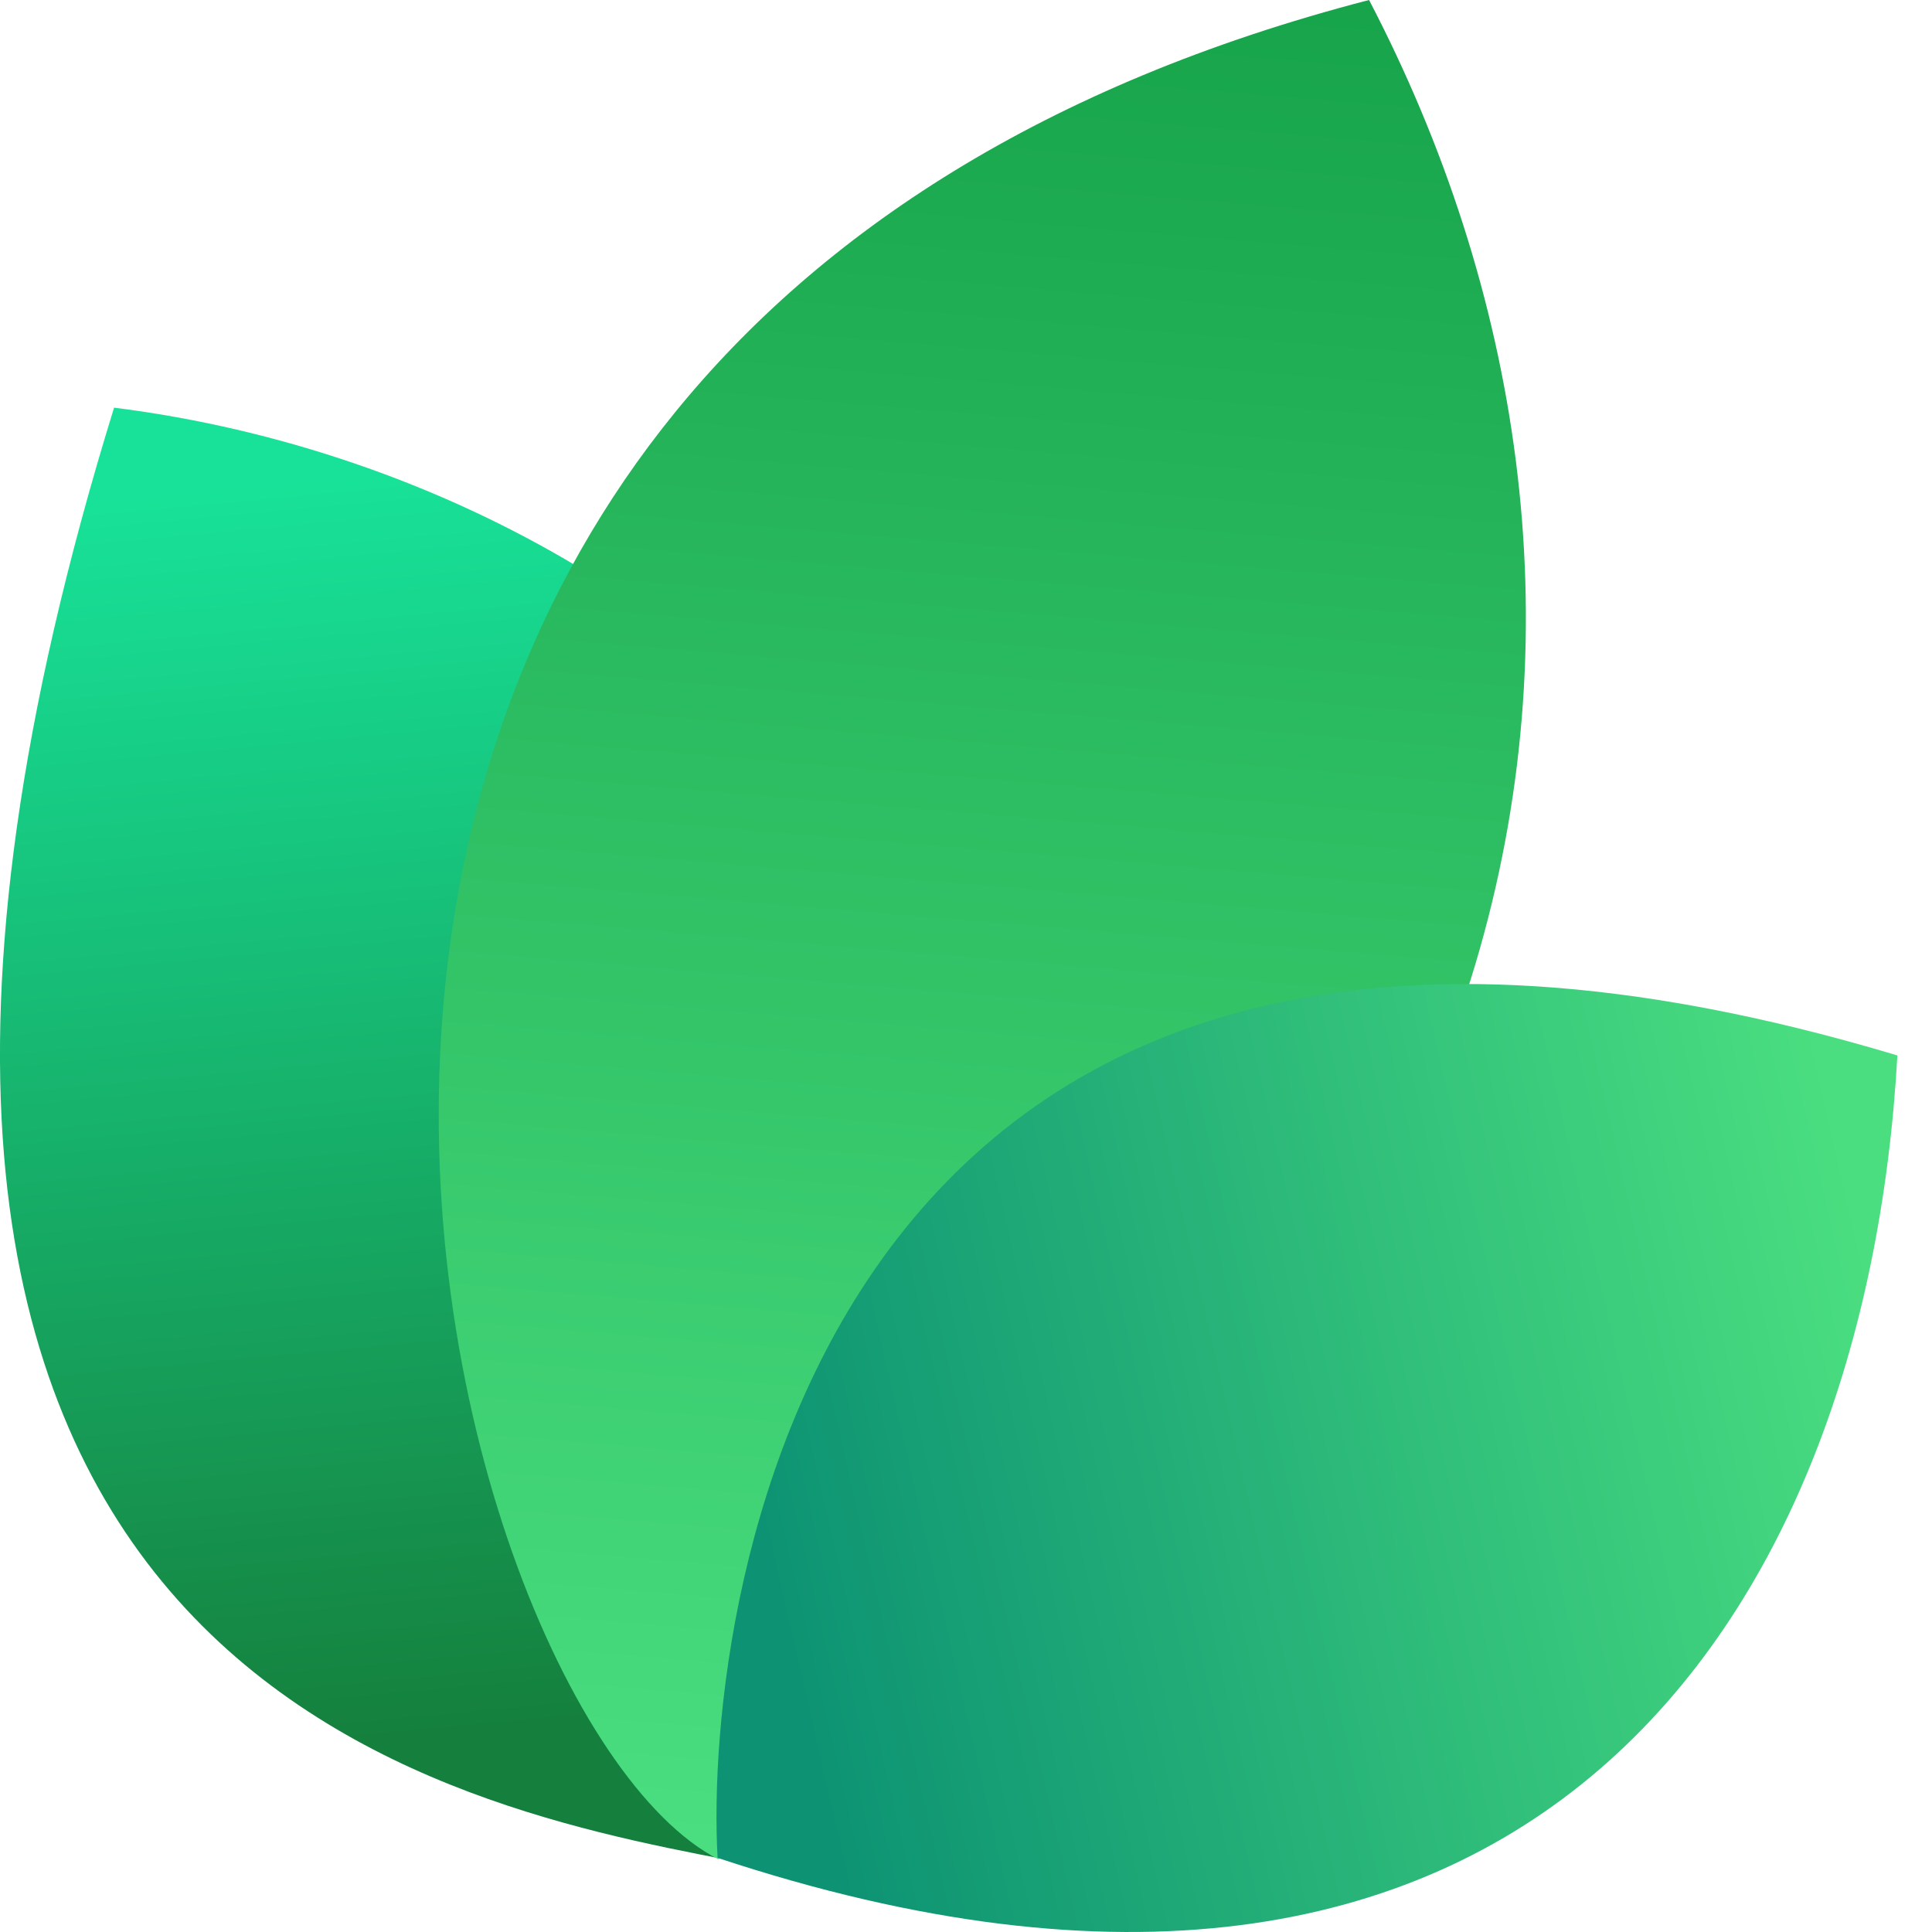
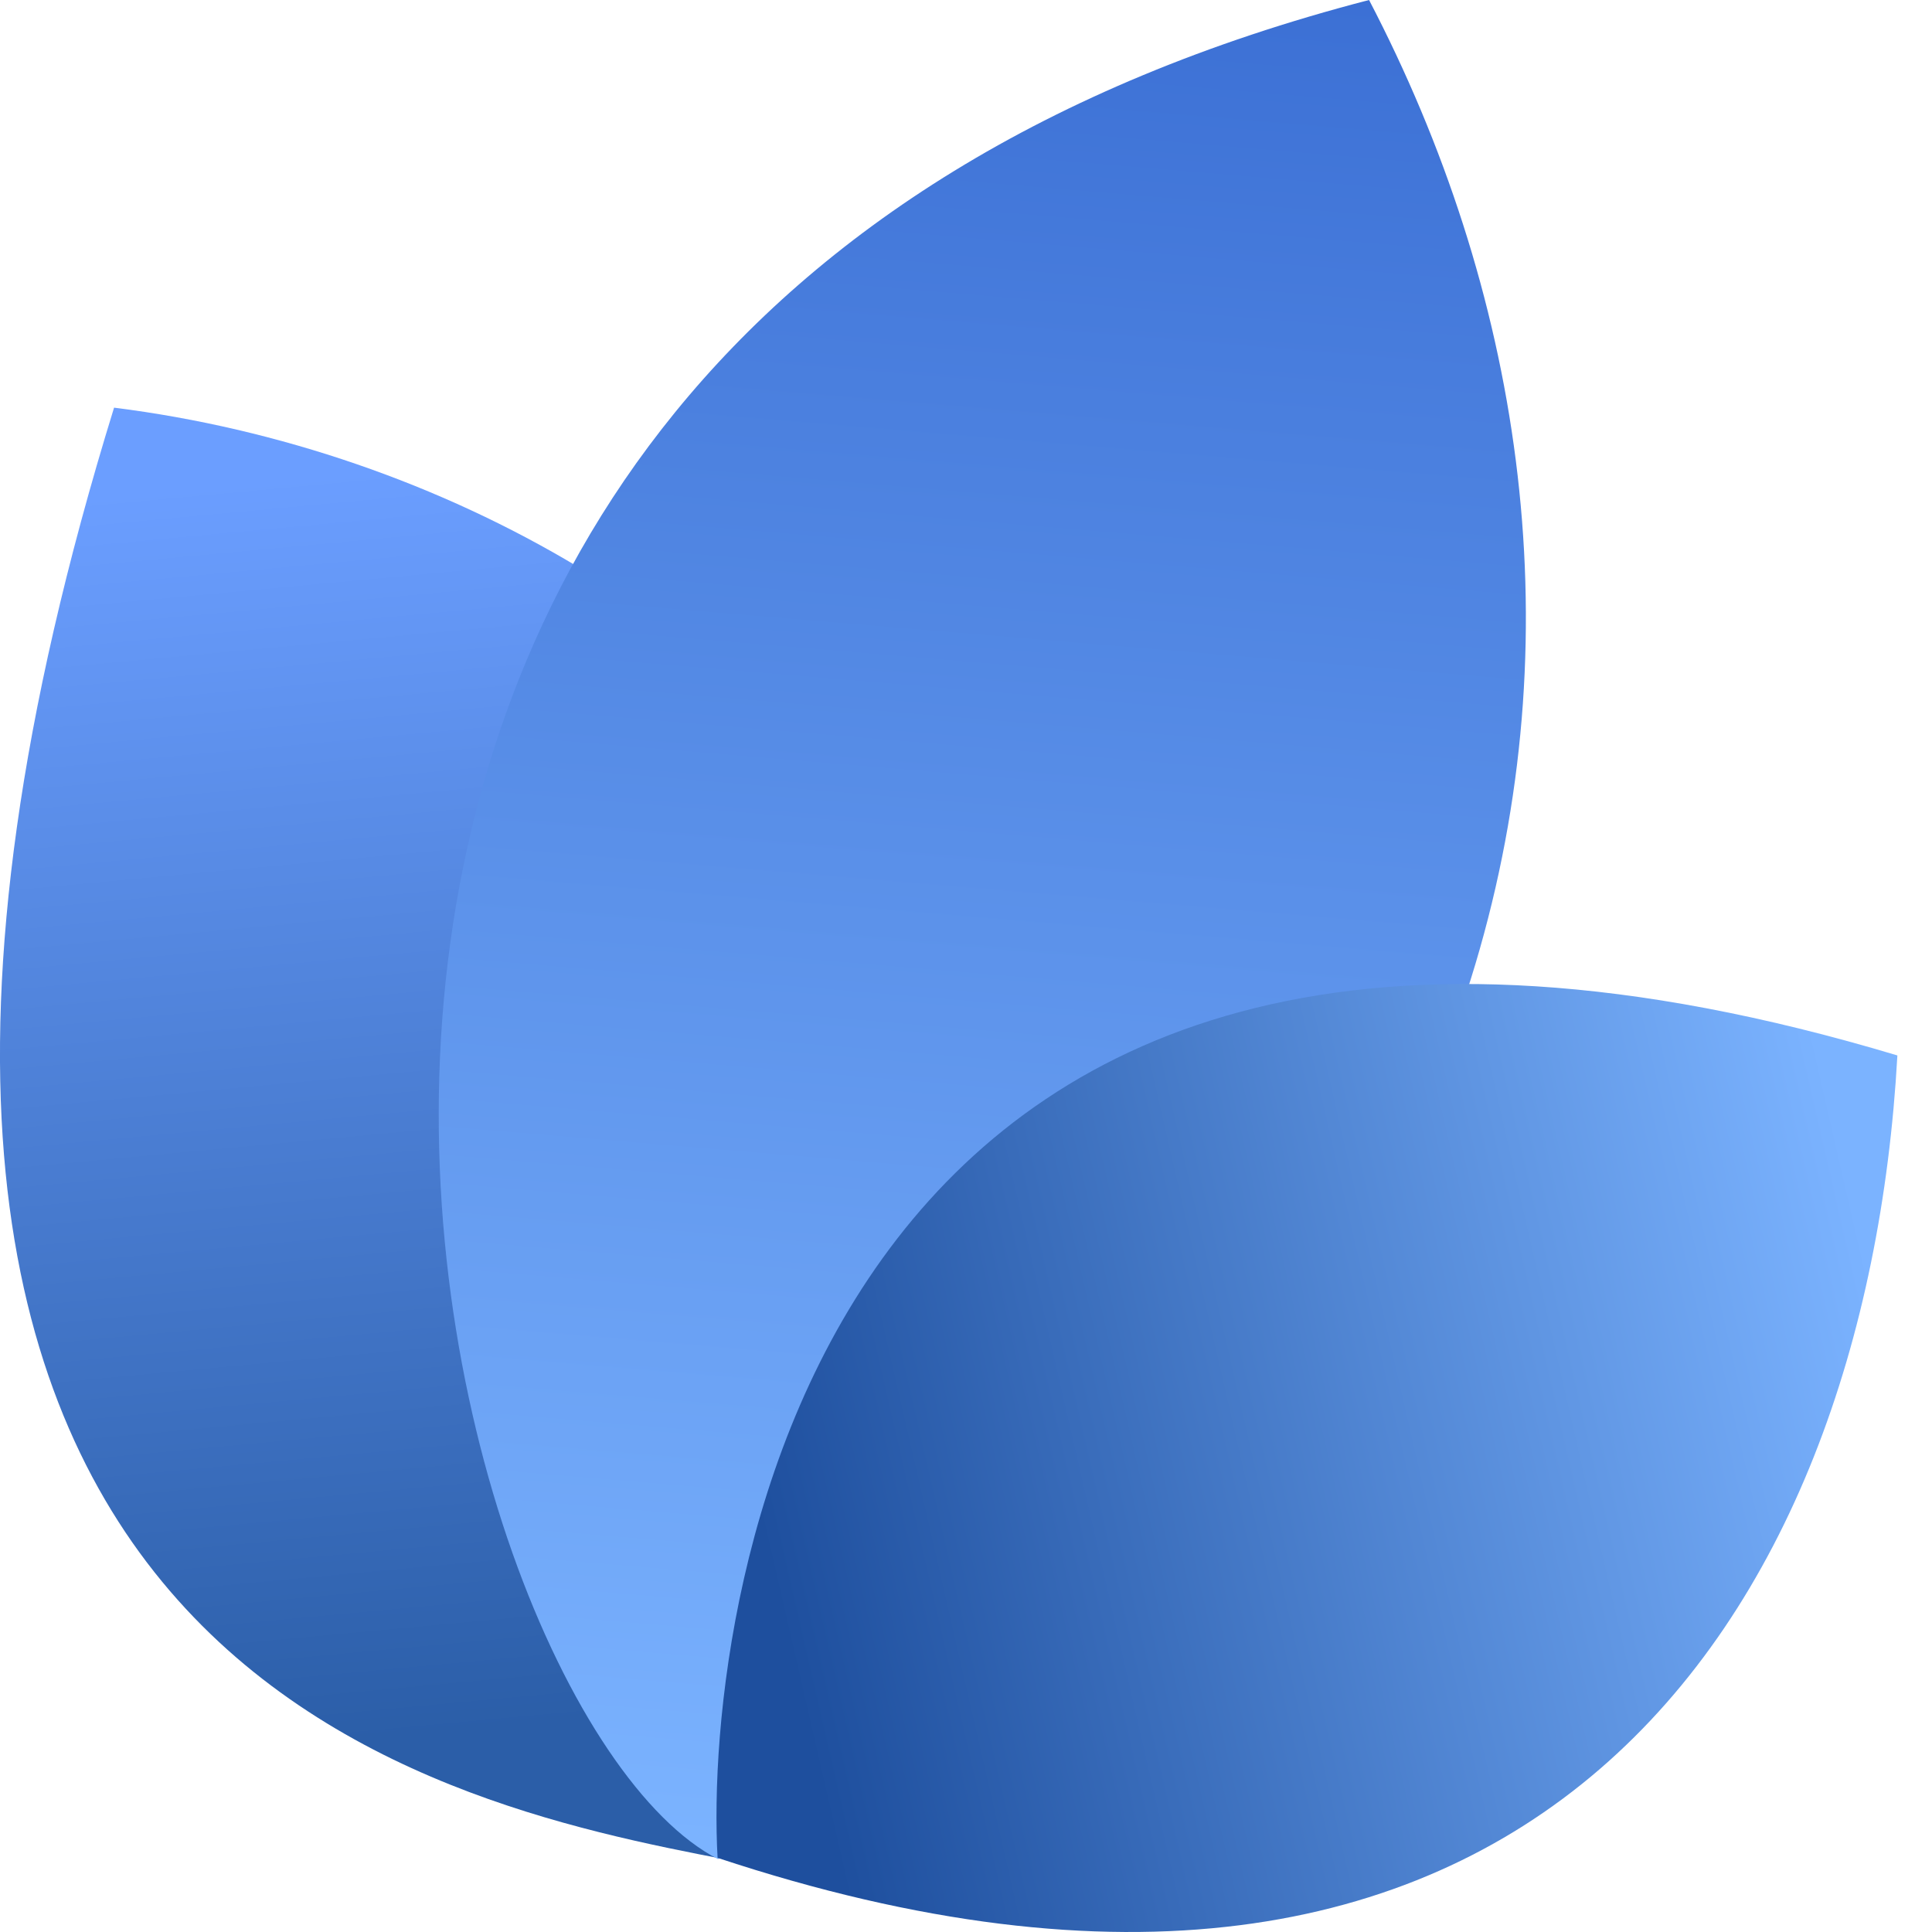
<svg xmlns="http://www.w3.org/2000/svg" width="24" height="24" viewBox="0 0 24 24" fill="none">
  <path d="M9.061 23.108C5.268 22.377 -3.391 20.627 1.417 5.064C9.634 6.099 16.973 14.064 9.061 23.108Z" fill="url(#paint0_linear_17557_2021)" />
  <path d="M8.919 23.094C5.276 21.222 0.784 4.209 17.007 0C20.757 7.193 19.621 16.545 8.919 23.094Z" fill="url(#paint1_linear_17557_2021)" />
  <path d="M8.914 23.079C8.735 19.882 10.159 9.085 23.57 13.111C23.181 20.123 18.984 26.418 8.914 23.079Z" fill="url(#paint2_linear_17557_2021)" />
  <defs>
    <linearGradient id="paint0_linear_17557_2021" x1="3.776" y1="5.916" x2="5.232" y2="21.559" gradientUnits="userSpaceOnUse">
-       <stop stop-color="#18E299" />
-       <stop offset="1" stop-color="#15803D" />
+       <stop stop-color="#6B9EFF" />
+       <stop offset="1" stop-color="#2B5EA8" />
    </linearGradient>
    <linearGradient id="paint1_linear_17557_2021" x1="12.171" y1="-0.718" x2="10.19" y2="22.983" gradientUnits="userSpaceOnUse">
-       <stop stop-color="#16A34A" />
-       <stop offset="1" stop-color="#4ADE80" />
+       <stop stop-color="#3B6FD4" />
+       <stop offset="1" stop-color="#7BB3FF" />
    </linearGradient>
    <linearGradient id="paint2_linear_17557_2021" x1="23.133" y1="15.353" x2="9.338" y2="18.52" gradientUnits="userSpaceOnUse">
-       <stop stop-color="#4ADE80" />
-       <stop offset="1" stop-color="#0D9373" />
+       <stop stop-color="#7BB3FF" />
+       <stop offset="1" stop-color="#1E4F9E" />
    </linearGradient>
  </defs>
</svg>
